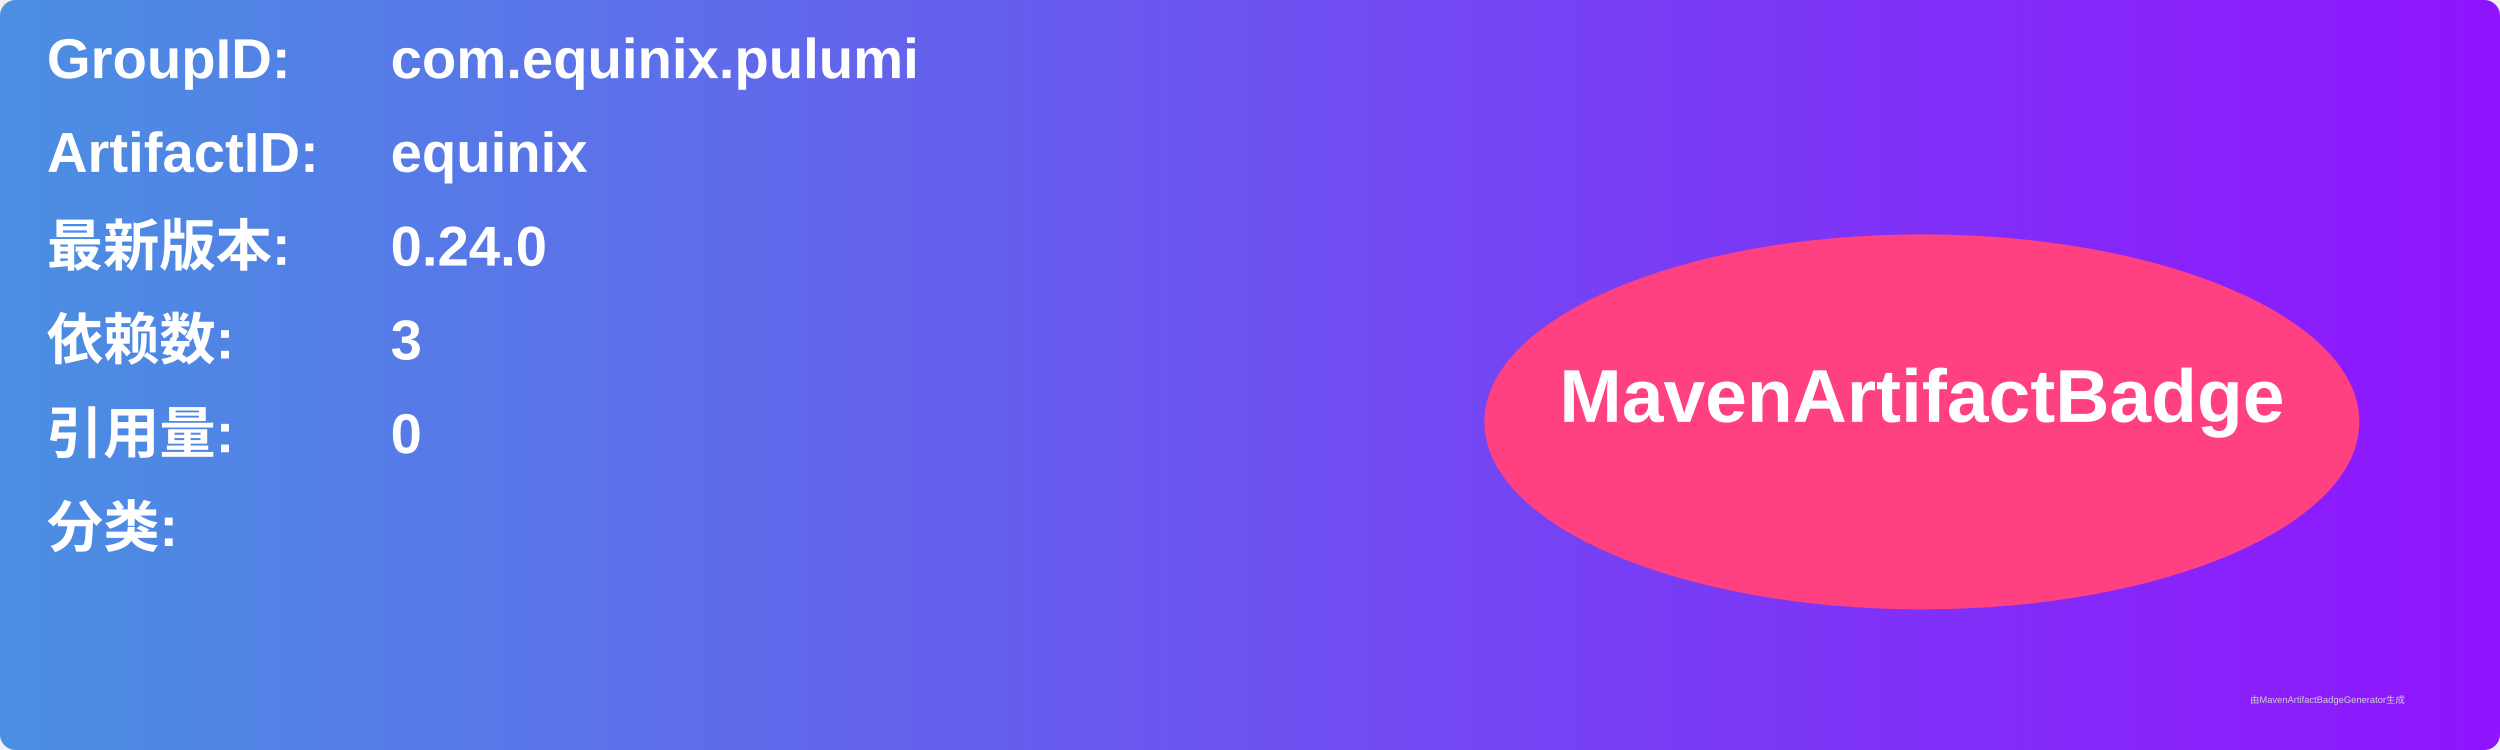
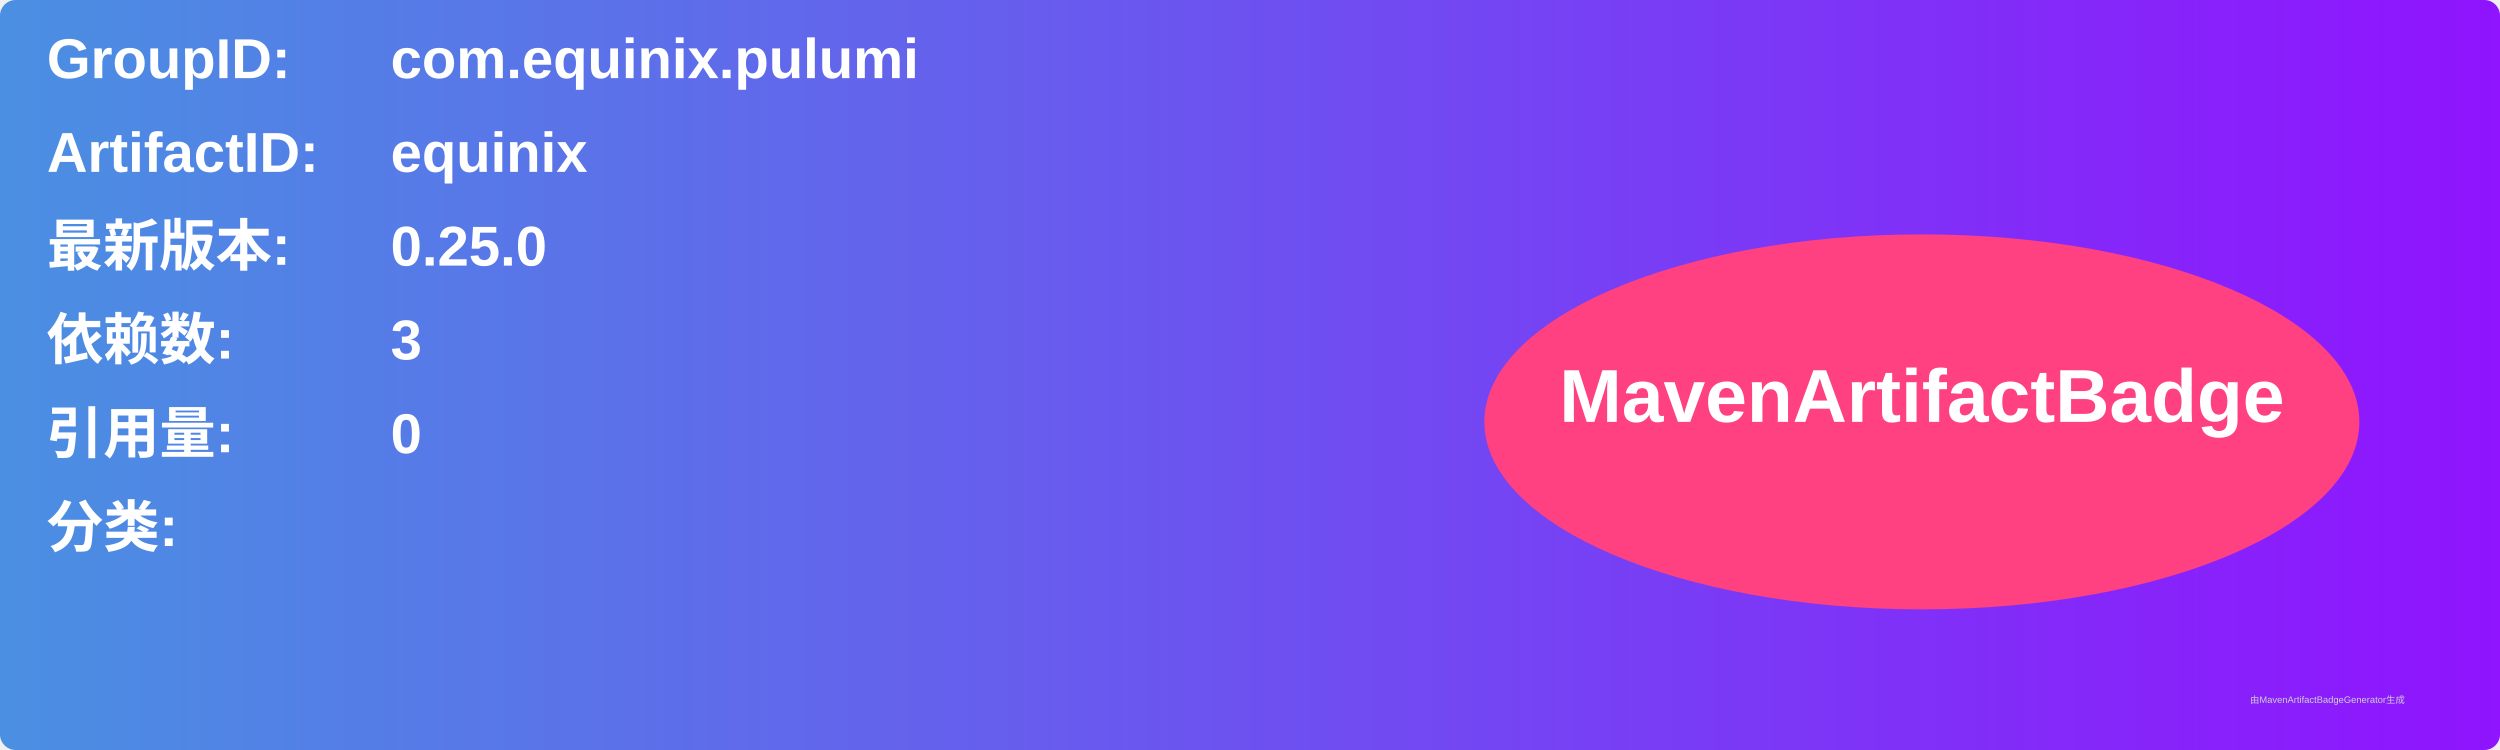
<svg xmlns="http://www.w3.org/2000/svg" width="800" height="240" viewBox="0 0 800 240">
  <linearGradient id="grad" x1="0%" y1="0%" x2="100%" y2="0%">
    <stop offset="0%" stop-color="#4a90e2" />
    <stop offset="100%" stop-color="#9013fe" />
  </linearGradient>
  <rect width="100%" height="100%" rx="5" ry="5" fill="url(#grad)" />
  <g transform="translate(15, 15)">
    <text x="0" y="10" font-family="Arial" font-size="18" fill="white" font-weight="bold" width="260">GroupID:</text>
    <text x="110" y="10" font-family="Arial" font-size="18" fill="white" font-weight="bold" width="460">com.equinix.pulumi</text>
    <text x="0" y="40" font-family="Arial" font-size="18" fill="white" font-weight="bold" width="260">ArtifactID:</text>
    <text x="110" y="40" font-family="Arial" font-size="18" fill="white" font-weight="bold" width="460">equinix</text>
    <text x="0" y="70" font-family="Arial" font-size="18" fill="white" font-weight="bold">最新版本:</text>
    <text x="110" y="70" font-family="Arial" font-size="18" fill="white" font-weight="bold">
-       <tspan font-weight="bold">0.24.0</tspan>
+       <tspan font-weight="bold">0.25.0</tspan>
    </text>
    <text x="0" y="100" font-family="Arial" font-size="18" fill="white" font-weight="bold">依赖数: </text>
    <text x="110" y="100" font-family="Arial" font-size="18" fill="white">
      <tspan font-weight="bold">3</tspan>
    </text>
    <text x="0" y="130" font-family="Arial" font-size="18" fill="white" font-weight="bold">引用量: </text>
    <text x="110" y="130" font-family="Arial" font-size="18" fill="white">
      <tspan font-weight="bold">0</tspan>
    </text>
    <text x="0" y="160" font-family="Arial" font-size="18" fill="white" font-weight="bold">分类:</text>
    <text x="10" y="190" font-family="Arial" font-size="10" fill="white">
      <tspan font-weight="bold" />
    </text>
    <ellipse cx="600" cy="120" rx="140" ry="60" fill="#ff4081" />
    <text x="600" y="120" text-anchor="middle" font-family="Arial" font-size="24" fill="white" font-weight="bold">MavenArtifactBadge</text>
  </g>
  <text x="720" y="225" font-family="Arial" font-size="3" fill="#d0d0d0">由MavenArtifactBadgeGenerator生成</text>
</svg>
